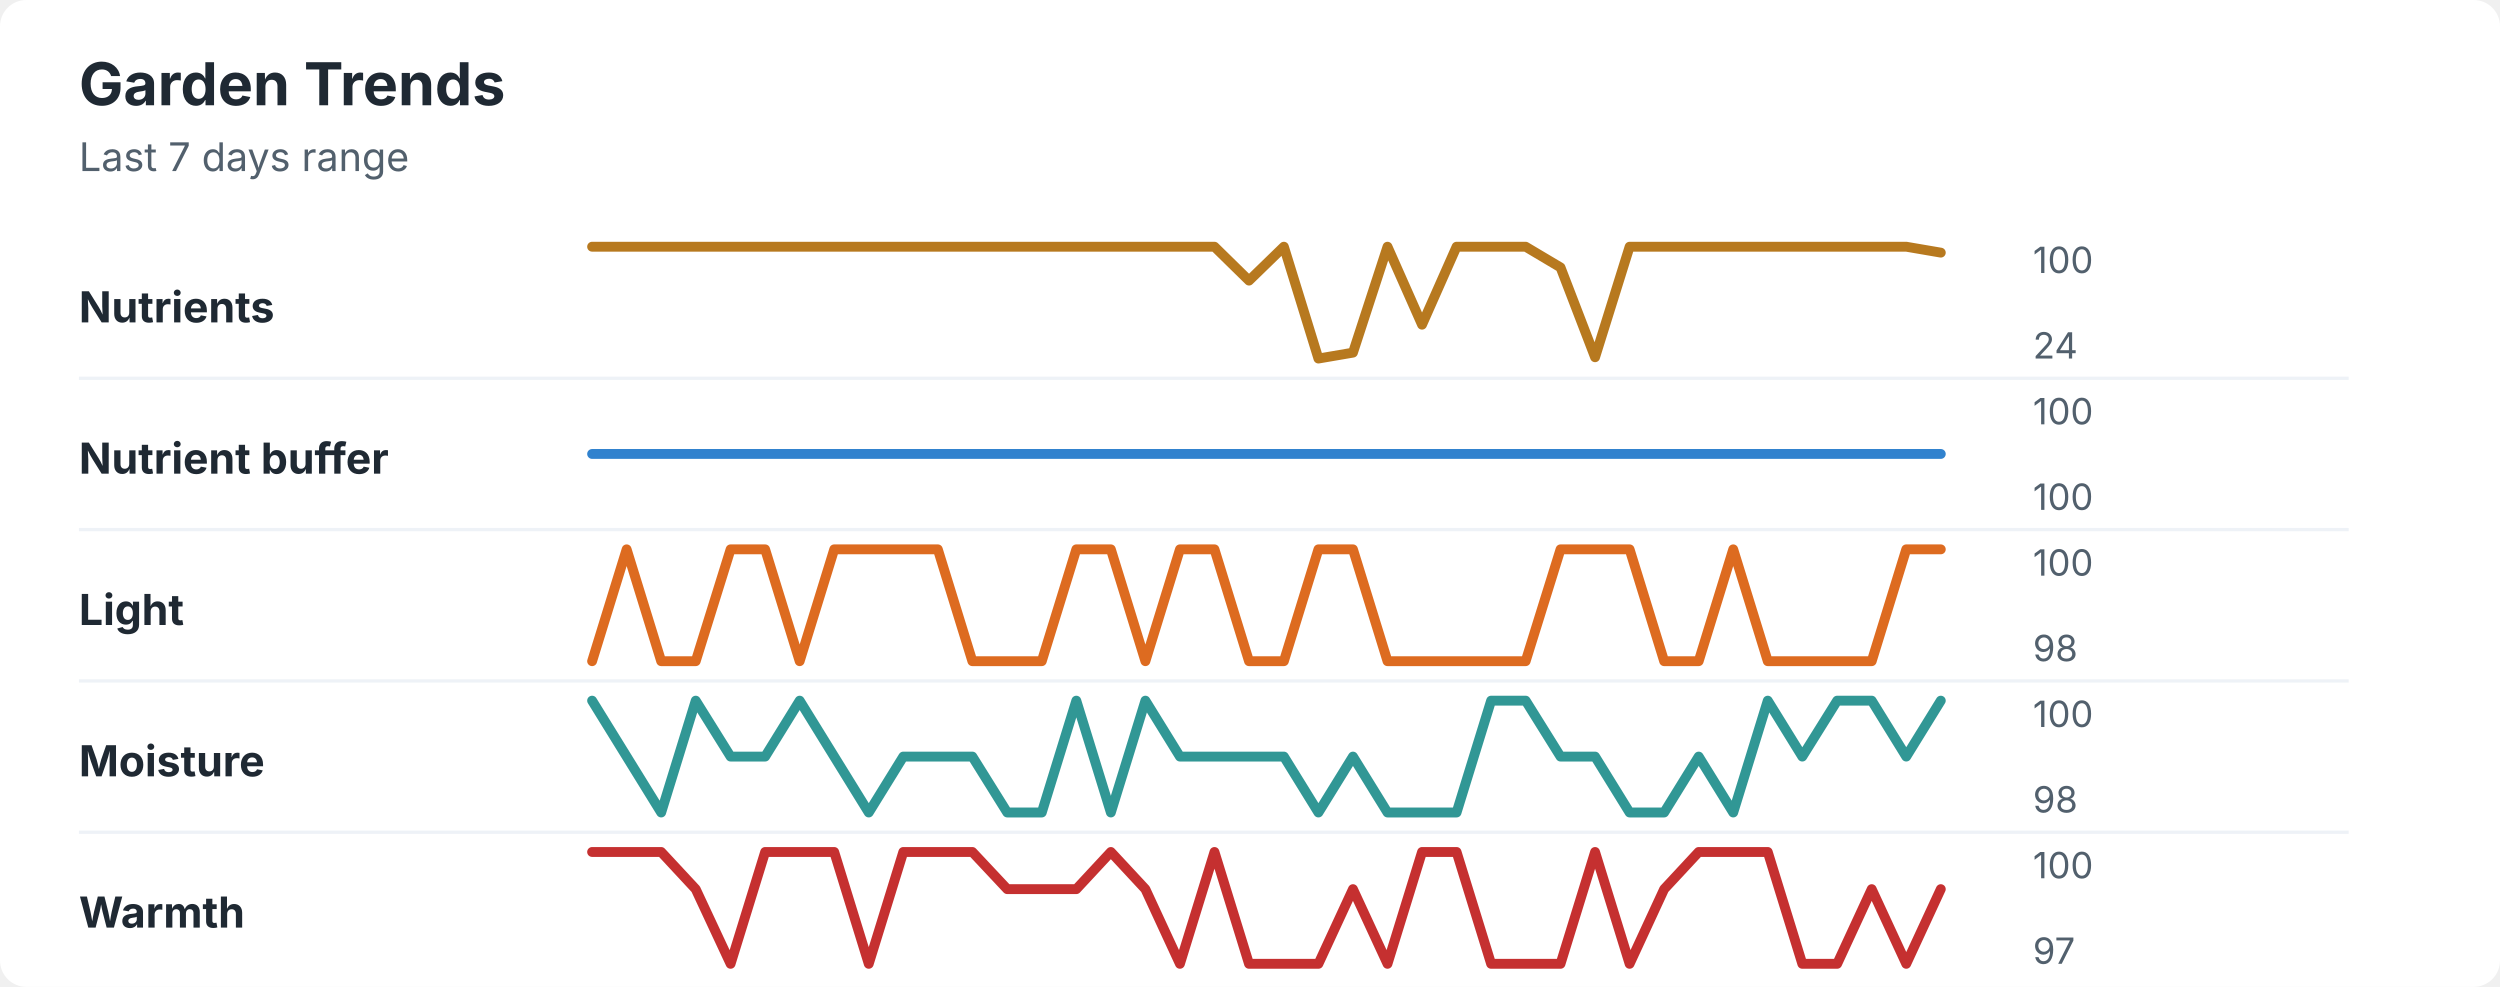
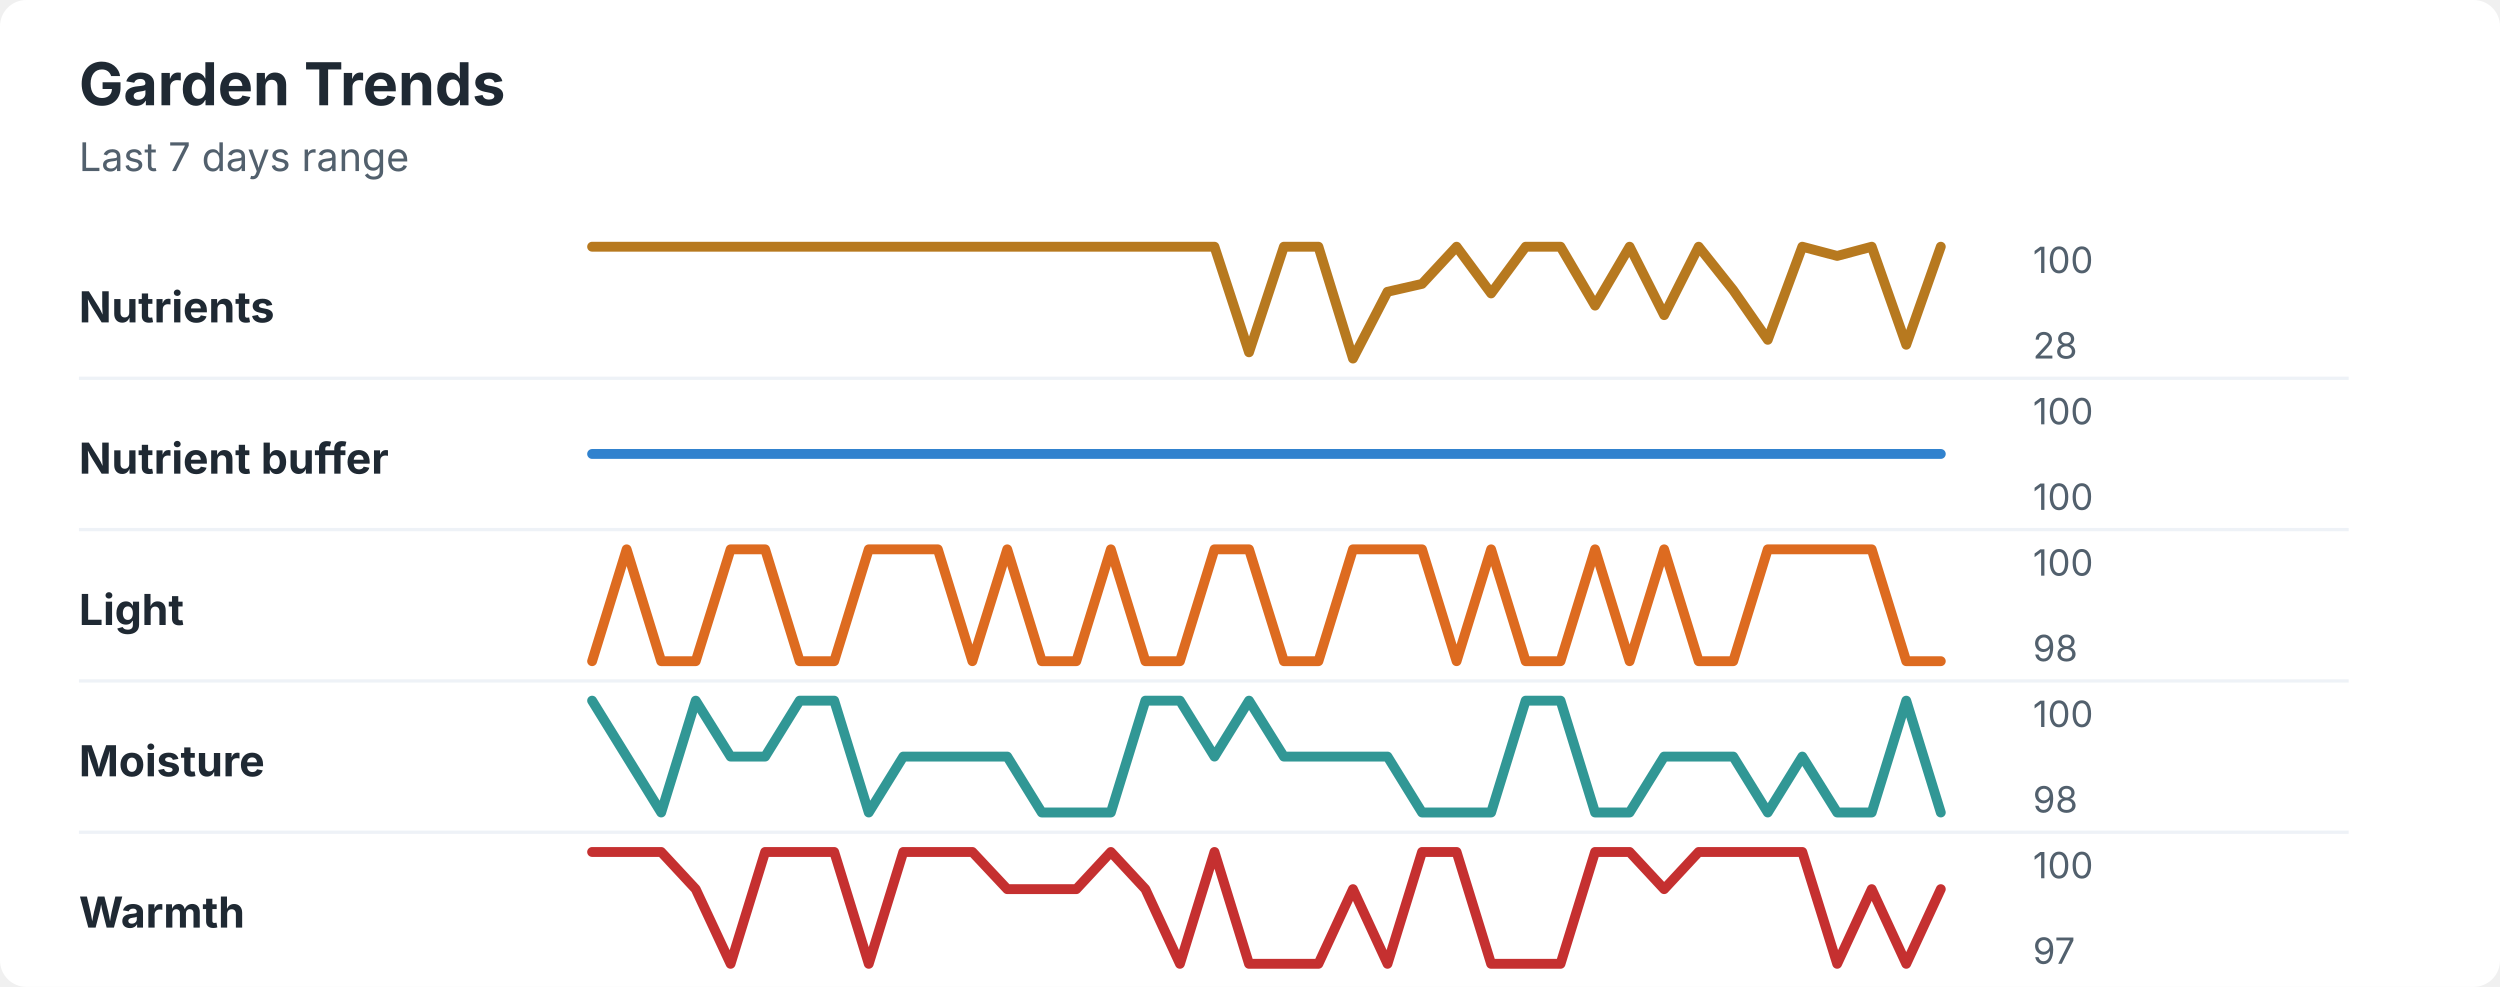
<svg xmlns="http://www.w3.org/2000/svg" width="760" height="300" viewBox="0 0 760 300" role="img" aria-labelledby="title desc">
  <rect width="760" height="300" rx="8" fill="#ffffff" />
  <style>
    text { font-family: -apple-system, BlinkMacSystemFont, "Segoe UI", sans-serif; }
    .title { font-size: 18px; font-weight: 700; fill: #1f2933; }
    .subtitle { font-size: 12px; fill: #52606d; }
    .label { font-size: 13px; font-weight: 650; fill: #1f2933; }
    .axis-value { font-size: 11px; fill: #52606d; }
    .separator { stroke: #eef2f7; stroke-width: 1; }
  </style>
  <text x="24" y="32" class="title">Garden Trends</text>
  <text x="24" y="52" class="subtitle">Last 7 days range</text>
  <text x="24" y="98" class="label">Nutrients</text>
-   <polyline points="180.0,75.0 190.5,75.0 201.0,75.0 211.5,75.0 222.1,75.0 232.6,75.0 243.1,75.0 253.6,75.0 264.1,75.0 274.6,75.0 285.1,75.0 295.6,75.0 306.2,75.0 316.7,75.0 327.2,75.0 337.7,75.0 348.2,75.0 358.7,75.0 369.2,75.0 379.7,85.3 390.3,75.0 400.8,109.0 411.3,107.2 421.8,75.0 432.3,98.7 442.8,75.0 453.3,75.0 463.8,75.0 474.4,81.3 484.9,108.6 495.4,75.0 505.9,75.0 516.4,75.0 526.9,75.0 537.4,75.0 547.9,75.0 558.5,75.0 569.0,75.0 579.5,75.0 590.0,76.8 " fill="none" stroke="#b7791f" stroke-width="3" stroke-linecap="round" stroke-linejoin="round" />
+   <polyline points="180.0,75.0 190.5,75.0 201.0,75.0 211.5,75.0 222.1,75.0 232.6,75.0 243.1,75.0 253.6,75.0 264.1,75.0 274.6,75.0 285.1,75.0 295.6,75.0 306.2,75.0 316.7,75.0 327.2,75.0 337.7,75.0 348.2,75.0 358.7,75.0 369.2,75.0 379.7,107.1 390.3,75.0 400.8,75.0 411.3,109.0 421.8,88.7 432.3,86.3 442.8,75.0 453.3,89.2 463.8,75.0 474.4,75.0 484.9,92.9 495.4,75.0 505.9,95.8 516.4,75.0 526.9,88.2 537.4,103.3 547.9,75.0 558.5,77.8 569.0,75.0 579.5,104.8 590.0,75.0 " fill="none" stroke="#b7791f" stroke-width="3" stroke-linecap="round" stroke-linejoin="round" />
  <text x="618" y="83" class="axis-value">100</text>
-   <text x="618" y="109" class="axis-value">24</text>
+   <text x="618" y="109" class="axis-value">28</text>
  <line x1="24" y1="115.0" x2="714" y2="115.0" class="separator" />
  <text x="24" y="144" class="label">Nutrient buffer</text>
  <polyline points="180.0,138.0 190.5,138.0 201.0,138.0 211.5,138.0 222.1,138.0 232.6,138.0 243.1,138.0 253.6,138.0 264.1,138.0 274.6,138.0 285.1,138.0 295.6,138.0 306.2,138.0 316.7,138.0 327.2,138.0 337.7,138.0 348.2,138.0 358.7,138.0 369.2,138.0 379.7,138.0 390.3,138.0 400.8,138.0 411.3,138.0 421.8,138.0 432.3,138.0 442.8,138.0 453.3,138.0 463.8,138.0 474.4,138.0 484.9,138.0 495.4,138.0 505.9,138.0 516.4,138.0 526.9,138.0 537.4,138.0 547.9,138.0 558.5,138.0 569.0,138.0 579.5,138.0 590.0,138.0 " fill="none" stroke="#3182ce" stroke-width="3" stroke-linecap="round" stroke-linejoin="round" />
  <text x="618" y="129" class="axis-value">100</text>
  <text x="618" y="155" class="axis-value">100</text>
  <line x1="24" y1="161.0" x2="714" y2="161.0" class="separator" />
  <text x="24" y="190" class="label">Light</text>
-   <polyline points="180.0,201.0 190.5,167.0 201.0,201.0 211.5,201.0 222.1,167.0 232.6,167.0 243.1,201.0 253.6,167.0 264.1,167.0 274.6,167.0 285.1,167.0 295.6,201.0 306.2,201.0 316.7,201.0 327.2,167.0 337.7,167.0 348.2,201.0 358.7,167.0 369.2,167.0 379.7,201.0 390.3,201.0 400.8,167.0 411.3,167.0 421.8,201.0 432.3,201.0 442.8,201.0 453.3,201.0 463.8,201.0 474.4,167.0 484.9,167.0 495.4,167.0 505.9,201.0 516.4,201.0 526.9,167.0 537.4,201.0 547.9,201.0 558.5,201.0 569.0,201.0 579.5,167.0 590.0,167.0 " fill="none" stroke="#dd6b20" stroke-width="3" stroke-linecap="round" stroke-linejoin="round" />
+   <polyline points="180.0,201.0 190.5,167.0 201.0,201.0 211.5,201.0 222.1,167.0 232.6,167.0 243.1,201.0 253.6,201.0 264.1,167.0 274.6,167.0 285.1,167.0 295.6,201.0 306.2,167.0 316.7,201.0 327.2,201.0 337.7,167.0 348.2,201.0 358.7,201.0 369.2,167.0 379.7,167.0 390.3,201.0 400.8,201.0 411.3,167.0 421.8,167.0 432.3,167.0 442.8,201.0 453.3,167.0 463.8,201.0 474.4,201.0 484.9,167.0 495.4,201.0 505.9,167.0 516.4,201.0 526.9,201.0 537.4,167.0 547.9,167.0 558.5,167.0 569.0,167.0 579.5,201.0 590.0,201.0 " fill="none" stroke="#dd6b20" stroke-width="3" stroke-linecap="round" stroke-linejoin="round" />
  <text x="618" y="175" class="axis-value">100</text>
  <text x="618" y="201" class="axis-value">98</text>
  <line x1="24" y1="207.0" x2="714" y2="207.0" class="separator" />
  <text x="24" y="236" class="label">Moisture</text>
-   <polyline points="180.0,213.0 190.5,230.0 201.0,247.0 211.5,213.0 222.1,230.0 232.6,230.0 243.1,213.0 253.6,230.0 264.1,247.0 274.6,230.0 285.1,230.0 295.6,230.0 306.2,247.0 316.7,247.0 327.2,213.0 337.7,247.0 348.2,213.0 358.7,230.0 369.2,230.0 379.7,230.0 390.3,230.0 400.8,247.0 411.3,230.0 421.8,247.0 432.3,247.0 442.8,247.0 453.3,213.0 463.8,213.0 474.4,230.0 484.9,230.0 495.4,247.0 505.9,247.0 516.4,230.0 526.9,247.0 537.4,213.0 547.9,230.0 558.5,213.0 569.0,213.0 579.5,230.0 590.0,213.0 " fill="none" stroke="#319795" stroke-width="3" stroke-linecap="round" stroke-linejoin="round" />
+   <polyline points="180.0,213.0 190.5,230.0 201.0,247.0 211.5,213.0 222.1,230.0 232.6,230.0 243.1,213.0 253.6,213.0 264.1,247.0 274.6,230.0 285.1,230.0 295.6,230.0 306.2,230.0 316.7,247.0 327.2,247.0 337.7,247.0 348.2,213.0 358.7,213.0 369.2,230.0 379.7,213.0 390.3,230.0 400.8,230.0 411.3,230.0 421.8,230.0 432.3,247.0 442.8,247.0 453.3,247.0 463.8,213.0 474.4,213.0 484.9,247.0 495.4,247.0 505.9,230.0 516.4,230.0 526.9,230.0 537.4,247.0 547.9,230.0 558.5,247.0 569.0,247.0 579.5,213.0 590.0,247.0 " fill="none" stroke="#319795" stroke-width="3" stroke-linecap="round" stroke-linejoin="round" />
  <text x="618" y="221" class="axis-value">100</text>
  <text x="618" y="247" class="axis-value">98</text>
  <line x1="24" y1="253.0" x2="714" y2="253.0" class="separator" />
  <text x="24" y="282" class="label">Warmth</text>
-   <polyline points="180.0,259.0 190.5,259.0 201.0,259.0 211.5,270.3 222.1,293.0 232.6,259.0 243.1,259.0 253.6,259.0 264.1,293.0 274.6,259.0 285.1,259.0 295.6,259.0 306.2,270.3 316.7,270.3 327.2,270.3 337.7,259.0 348.2,270.3 358.7,293.0 369.2,259.0 379.7,293.0 390.3,293.0 400.8,293.0 411.3,270.3 421.8,293.0 432.3,259.0 442.8,259.0 453.3,293.0 463.8,293.0 474.4,293.0 484.9,259.0 495.4,293.0 505.9,270.3 516.4,259.0 526.9,259.0 537.4,259.0 547.9,293.0 558.5,293.0 569.0,270.3 579.5,293.0 590.0,270.3 " fill="none" stroke="#c53030" stroke-width="3" stroke-linecap="round" stroke-linejoin="round" />
+   <polyline points="180.0,259.0 190.5,259.0 201.0,259.0 211.5,270.3 222.1,293.0 232.6,259.0 243.1,259.0 253.6,259.0 264.1,293.0 274.6,259.0 285.1,259.0 295.6,259.0 306.2,270.3 316.7,270.3 327.2,270.3 337.7,259.0 348.2,270.3 358.7,293.0 369.2,259.0 379.7,293.0 390.3,293.0 400.8,293.0 411.3,270.3 421.8,293.0 432.3,259.0 442.8,259.0 453.3,293.0 463.8,293.0 474.4,293.0 484.9,259.0 495.4,259.0 505.9,270.3 516.4,259.0 526.9,259.0 537.4,259.0 547.9,259.0 558.5,293.0 569.0,270.3 579.5,293.0 590.0,270.3 " fill="none" stroke="#c53030" stroke-width="3" stroke-linecap="round" stroke-linejoin="round" />
  <text x="618" y="267" class="axis-value">100</text>
  <text x="618" y="293" class="axis-value">97</text>
</svg>
